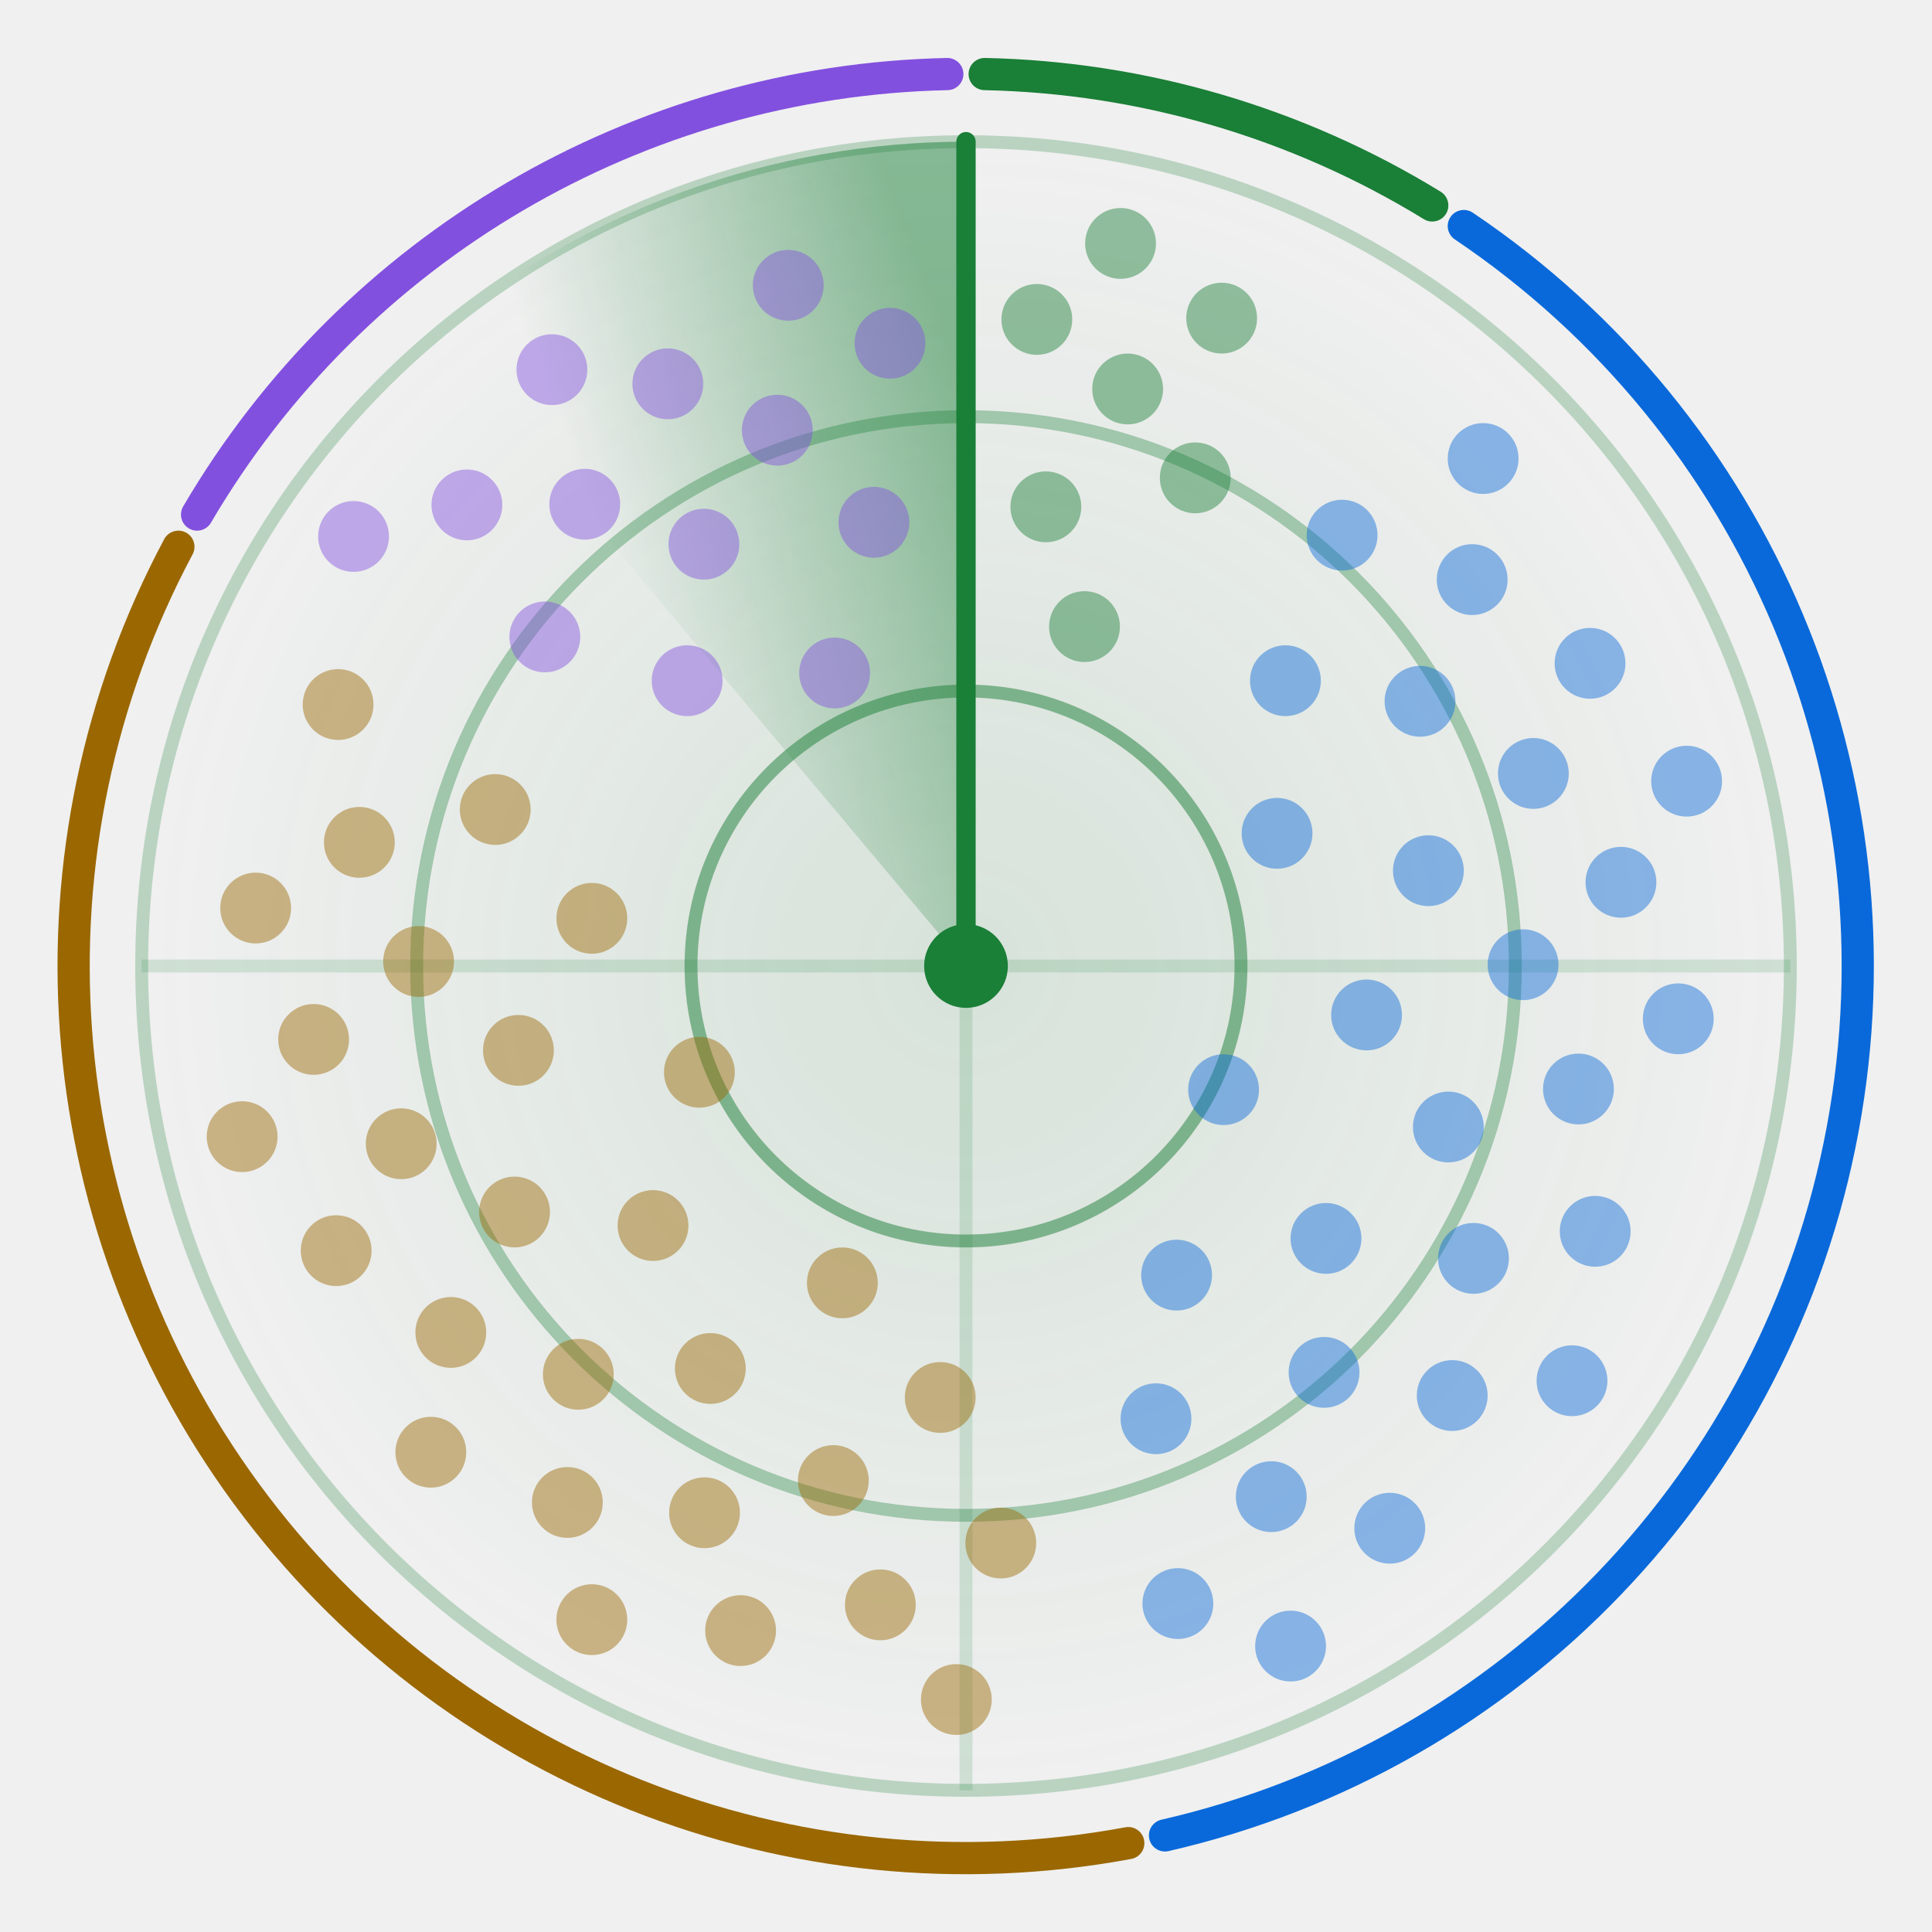
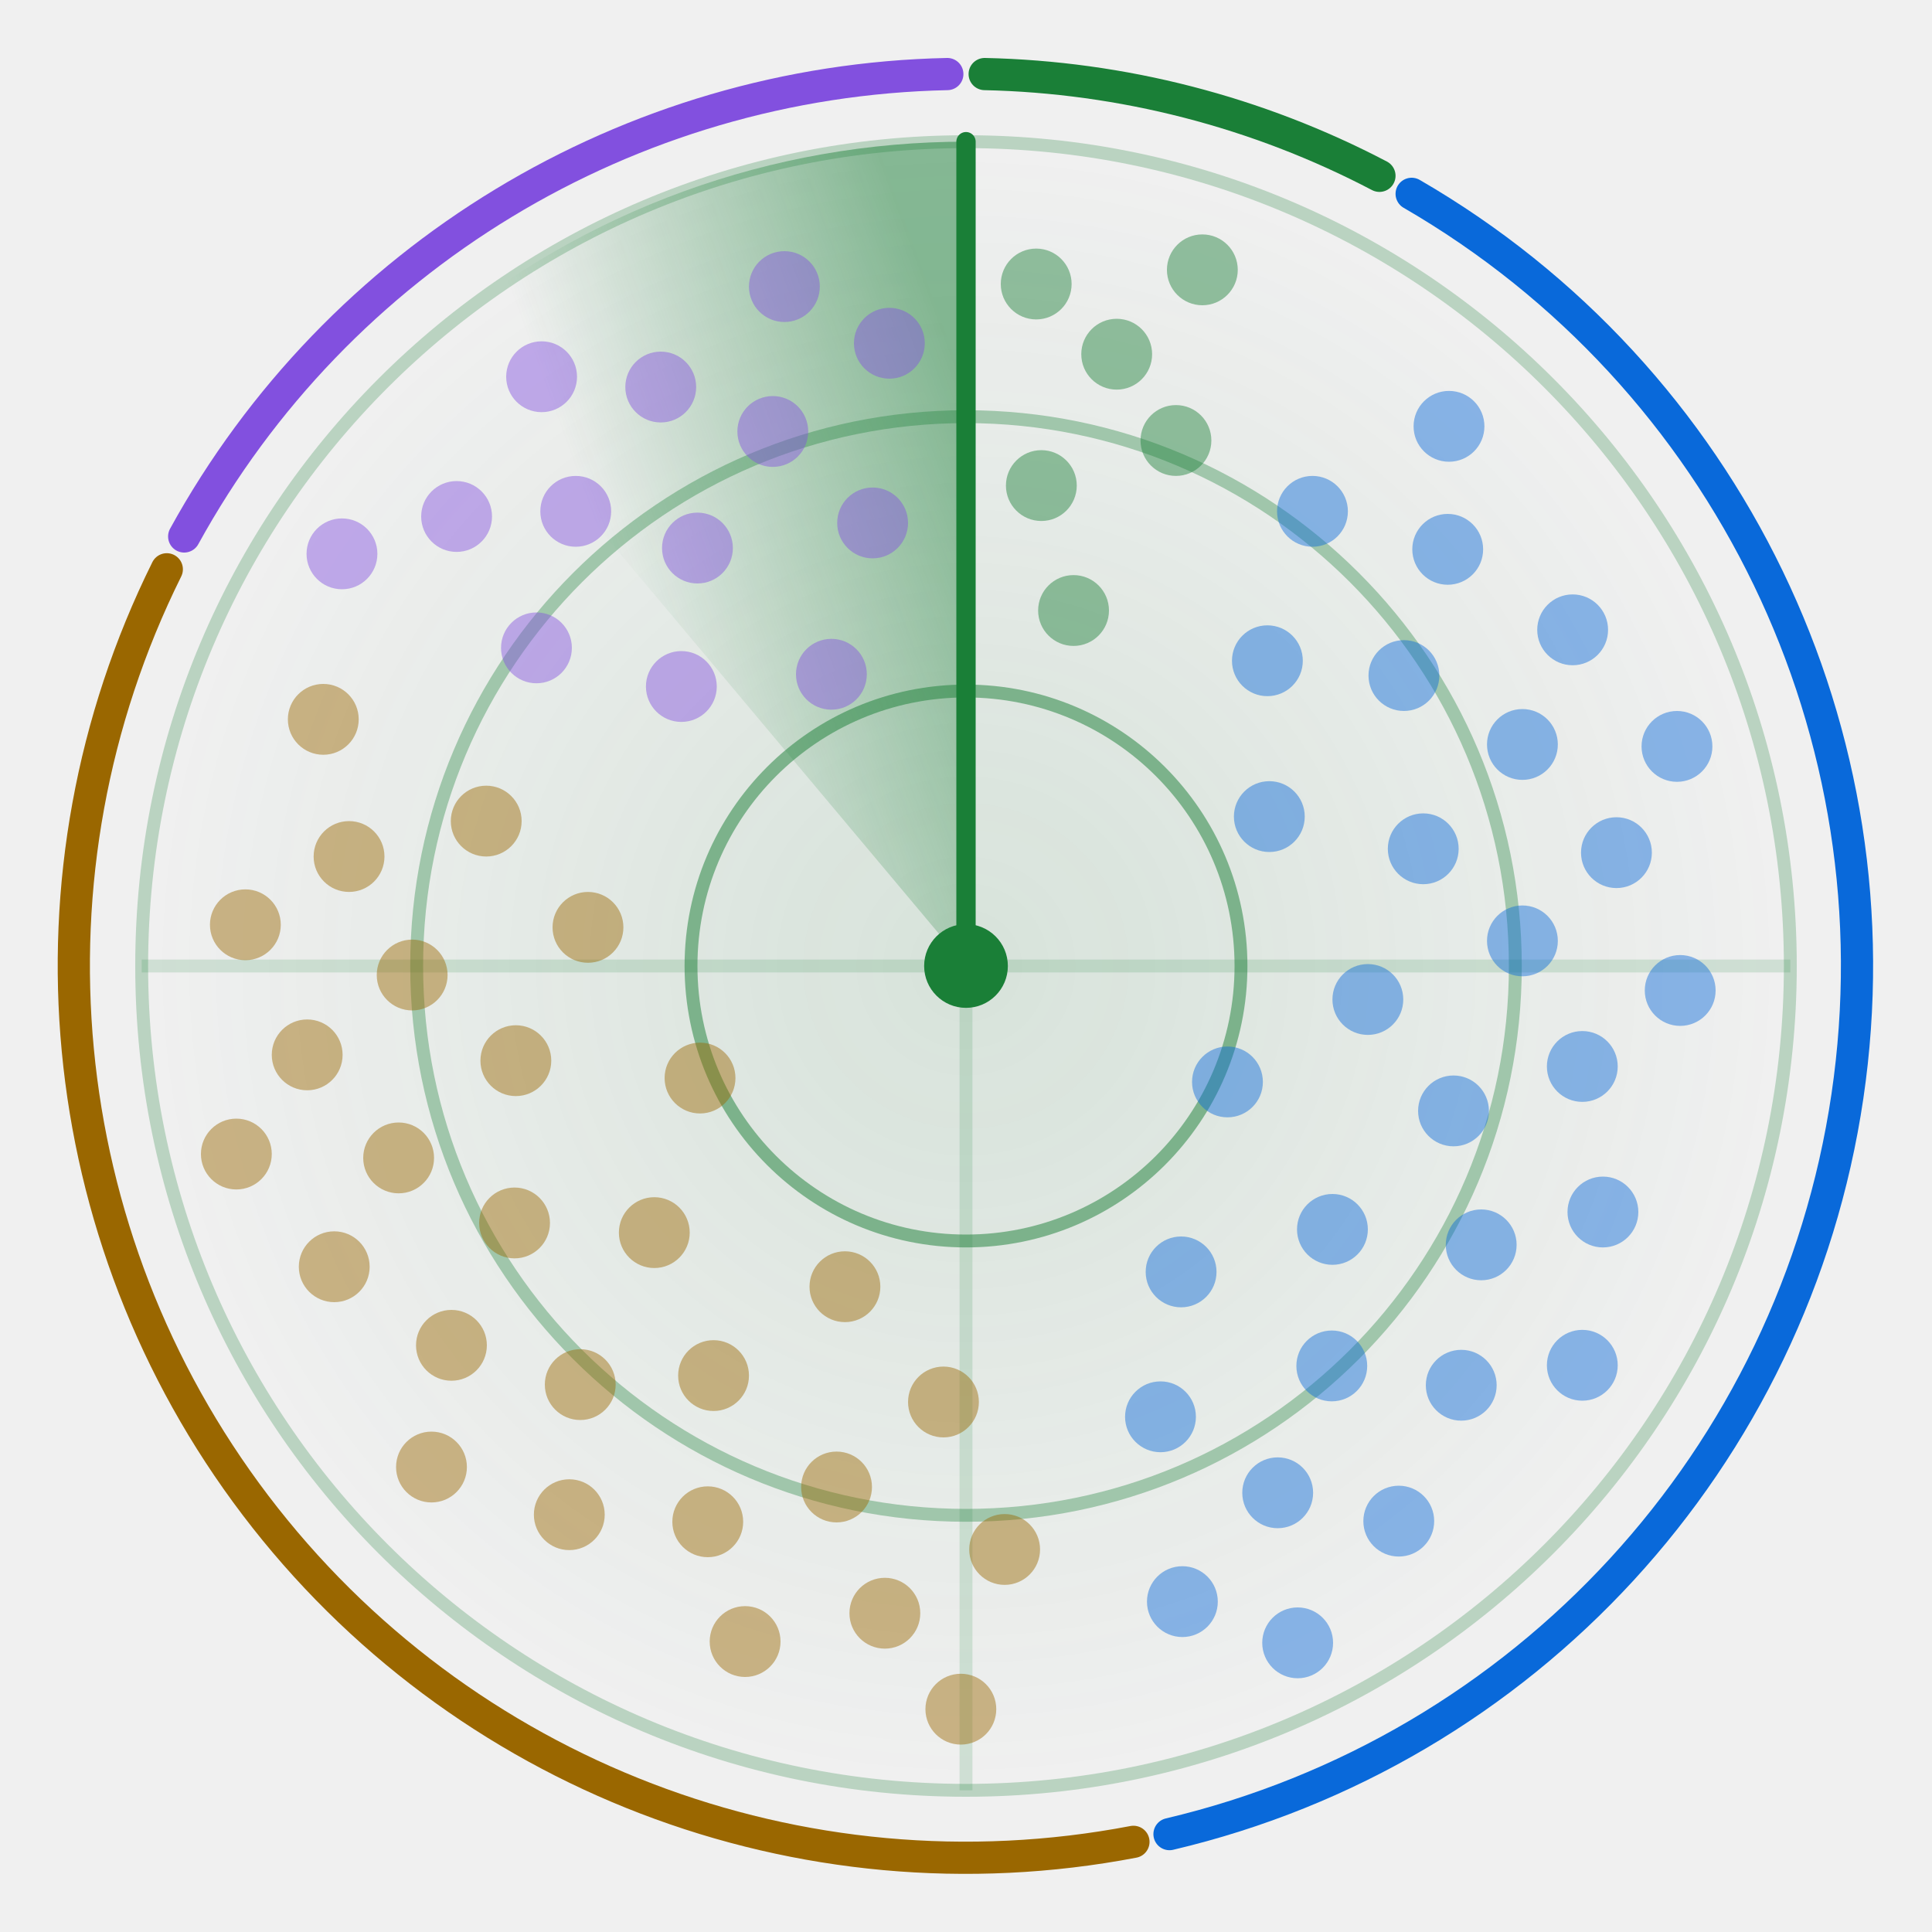
<svg xmlns="http://www.w3.org/2000/svg" width="300" height="300" viewBox="0 0 300 300" role="img" aria-labelledby="title">
  <style>.card{fill:#ffffff;stroke:#d1d9e0}.t{fill:#1f2328}.m{fill:#59636e}.ring{stroke:#1a7f37}.hub{fill:#1a7f37}.beam{stroke:#1a7f37}.s0,.s1,.g0,.g1{stop-color:#1a7f37}.a0{stop-color:#1a7f37}.a1{stop-color:#0969da}.dot.agents,.key.agents{fill:#1a7f37}.rim.agents{stroke:#1a7f37}.dot.apis,.key.apis{fill:#0969da}.rim.apis{stroke:#0969da}.dot.trials,.key.trials{fill:#9a6700}.rim.trials{stroke:#9a6700}.dot.aggregators,.key.aggregators{fill:#8250df}.rim.aggregators{stroke:#8250df}@media (prefers-color-scheme: dark) {.card{fill:#0d1117;stroke:#3d444d}.t{fill:#f0f6fc}.m{fill:#9198a1}.ring{stroke:#3fb950}.hub{fill:#3fb950}.beam{stroke:#3fb950}.s0,.s1,.g0,.g1{stop-color:#3fb950}.a0{stop-color:#3fb950}.a1{stop-color:#4493f8}.dot.agents,.key.agents{fill:#3fb950}.rim.agents{stroke:#3fb950}.dot.apis,.key.apis{fill:#4493f8}.rim.apis{stroke:#4493f8}.dot.trials,.key.trials{fill:#d29922}.rim.trials{stroke:#d29922}.dot.aggregators,.key.aggregators{fill:#ab7df8}.rim.aggregators{stroke:#ab7df8}}.rim{fill:none}.s0{stop-opacity:.5}.s1,.g1{stop-opacity:0}.g0{stop-opacity:.12}.dot{opacity:.45;animation:ping 6s linear infinite}@keyframes ping{0%,4%{opacity:1}55%,100%{opacity:.45}}.turning{animation:turn 6s linear infinite}@keyframes turn{to{transform:rotate(360deg)}}@media (prefers-reduced-motion: reduce) {.dot { animation: none; opacity: 1 } .turning { animation: none }}</style>
  <defs>
    <radialGradient id="glow">
      <stop class="g0" offset="0" />
      <stop class="g1" offset="1" />
    </radialGradient>
  </defs>
  <circle cx="150.0" cy="150.0" r="128.0" fill="url(#glow)" />
  <circle class="ring" cx="150.0" cy="150.0" r="42.7" fill="none" stroke-width="2" stroke-opacity=".5" />
  <circle class="ring" cx="150.0" cy="150.0" r="85.3" fill="none" stroke-width="2" stroke-opacity=".35" />
  <circle class="ring" cx="150.0" cy="150.0" r="128.0" fill="none" stroke-width="2" stroke-opacity=".25" />
  <path class="ring" d="M22.0 150.0H278.0M150.0 22.0V278.0" stroke-width="2" stroke-opacity=".15" />
-   <path class="rim agents" d="M152.9 11.5A138.5 138.5 0 0 1 222.4 31.9" stroke-width="5" stroke-linecap="round" />
-   <path class="rim apis" d="M227.3 35.1A138.5 138.5 0 0 1 180.9 285.0" stroke-width="5" stroke-linecap="round" />
-   <path class="rim trials" d="M175.2 286.2A138.5 138.5 0 0 1 27.7 84.9" stroke-width="5" stroke-linecap="round" />
-   <path class="rim aggregators" d="M30.6 79.9A138.5 138.5 0 0 1 147.1 11.5" stroke-width="5" stroke-linecap="round" />
+   <path class="rim agents" d="M152.9 11.5A138.5 138.5 0 0 1 214.2 27.3" stroke-width="5" stroke-linecap="round" />
+   <path class="rim apis" d="M219.2 30.1A138.5 138.5 0 0 1 181.6 284.8" stroke-width="5" stroke-linecap="round" />
+   <path class="rim trials" d="M176.0 286.0A138.5 138.5 0 0 1 25.9 88.4" stroke-width="5" stroke-linecap="round" />
+   <path class="rim aggregators" d="M28.6 83.3A138.5 138.5 0 0 1 147.1 11.5" stroke-width="5" stroke-linecap="round" />
  <defs>
    <linearGradient id="sweep" gradientUnits="userSpaceOnUse" x1="150.0" y1="60.4" x2="92.4" y2="81.4">
      <stop class="s0" offset="0" />
      <stop class="s1" offset="1" />
    </linearGradient>
  </defs>
  <g class="turning" style="transform-origin:150.0px 150.0px">
    <path fill="url(#sweep)" d="M150.0 150.0L67.7 51.9A128.0 128.0 0 0 1 150.0 22.0Z" />
    <line class="beam" x1="150.0" y1="150.0" x2="150.0" y2="22.0" stroke-width="3" stroke-linecap="round" />
  </g>
-   <circle class="dot agents" cx="168.4" cy="97.3" r="5.5" style="animation-delay:0.32s" />
-   <circle class="dot agents" cx="162.4" cy="78.7" r="5.5" style="animation-delay:0.16s" />
-   <circle class="dot agents" cx="185.6" cy="74.2" r="5.5" style="animation-delay:0.42s" />
-   <circle class="dot agents" cx="175.1" cy="60.4" r="5.5" style="animation-delay:0.26s" />
-   <circle class="dot agents" cx="161.0" cy="49.6" r="5.5" style="animation-delay:0.10s" />
-   <circle class="dot agents" cx="189.7" cy="49.4" r="5.5" style="animation-delay:0.36s" />
-   <circle class="dot agents" cx="174.0" cy="37.8" r="5.5" style="animation-delay:0.20s" />
-   <circle class="dot apis" cx="190.0" cy="169.2" r="5.5" style="animation-delay:1.93s" />
-   <circle class="dot apis" cx="198.3" cy="129.4" r="5.5" style="animation-delay:1.11s" />
-   <circle class="dot apis" cx="182.7" cy="198.0" r="5.5" style="animation-delay:2.43s" />
-   <circle class="dot apis" cx="212.2" cy="157.6" r="5.5" style="animation-delay:1.62s" />
-   <circle class="dot apis" cx="199.6" cy="105.7" r="5.5" style="animation-delay:0.80s" />
-   <circle class="dot apis" cx="205.9" cy="192.3" r="5.5" style="animation-delay:2.12s" />
-   <circle class="dot apis" cx="221.8" cy="135.2" r="5.5" style="animation-delay:1.31s" />
-   <circle class="dot apis" cx="179.5" cy="220.3" r="5.5" style="animation-delay:2.62s" />
-   <circle class="dot apis" cx="224.9" cy="175.0" r="5.5" style="animation-delay:1.81s" />
-   <circle class="dot apis" cx="220.5" cy="108.9" r="5.5" style="animation-delay:1.00s" />
-   <circle class="dot apis" cx="205.6" cy="213.1" r="5.5" style="animation-delay:2.31s" />
-   <circle class="dot apis" cx="236.5" cy="149.8" r="5.5" style="animation-delay:1.50s" />
-   <circle class="dot apis" cx="208.4" cy="83.1" r="5.5" style="animation-delay:0.69s" />
-   <circle class="dot apis" cx="228.8" cy="195.4" r="5.5" style="animation-delay:2.00s" />
-   <circle class="dot apis" cx="238.1" cy="120.1" r="5.5" style="animation-delay:1.19s" />
-   <circle class="dot apis" cx="197.4" cy="232.4" r="5.5" style="animation-delay:2.50s" />
-   <circle class="dot apis" cx="245.1" cy="169.1" r="5.5" style="animation-delay:1.69s" />
-   <circle class="dot apis" cx="228.6" cy="90.0" r="5.5" style="animation-delay:0.88s" />
-   <circle class="dot apis" cx="225.5" cy="216.7" r="5.5" style="animation-delay:2.19s" />
-   <circle class="dot apis" cx="251.7" cy="137.0" r="5.5" style="animation-delay:1.38s" />
-   <circle class="dot apis" cx="182.9" cy="249.0" r="5.5" style="animation-delay:2.69s" />
-   <circle class="dot apis" cx="247.7" cy="191.2" r="5.5" style="animation-delay:1.88s" />
-   <circle class="dot apis" cx="246.9" cy="103.0" r="5.5" style="animation-delay:1.07s" />
-   <circle class="dot apis" cx="215.8" cy="237.3" r="5.5" style="animation-delay:2.38s" />
-   <circle class="dot apis" cx="260.6" cy="158.2" r="5.5" style="animation-delay:1.57s" />
-   <circle class="dot apis" cx="230.3" cy="71.2" r="5.5" style="animation-delay:0.76s" />
-   <circle class="dot apis" cx="244.1" cy="214.4" r="5.5" style="animation-delay:2.07s" />
-   <circle class="dot apis" cx="261.9" cy="121.3" r="5.5" style="animation-delay:1.26s" />
-   <circle class="dot apis" cx="200.4" cy="255.6" r="5.5" style="animation-delay:2.57s" />
-   <circle class="dot trials" cx="108.6" cy="166.5" r="5.5" style="animation-delay:4.14s" />
-   <circle class="dot trials" cx="130.8" cy="199.2" r="5.5" style="animation-delay:3.36s" />
-   <circle class="dot trials" cx="91.9" cy="142.6" r="5.5" style="animation-delay:4.62s" />
-   <circle class="dot trials" cx="101.4" cy="190.3" r="5.5" style="animation-delay:3.84s" />
-   <circle class="dot trials" cx="146.0" cy="217.0" r="5.5" style="animation-delay:3.06s" />
-   <circle class="dot trials" cx="80.5" cy="163.1" r="5.5" style="animation-delay:4.32s" />
-   <circle class="dot trials" cx="110.3" cy="212.5" r="5.5" style="animation-delay:3.54s" />
-   <circle class="dot trials" cx="76.9" cy="125.7" r="5.5" style="animation-delay:4.81s" />
-   <circle class="dot trials" cx="79.9" cy="188.2" r="5.5" style="animation-delay:4.02s" />
-   <circle class="dot trials" cx="129.4" cy="229.9" r="5.5" style="animation-delay:3.24s" />
-   <circle class="dot trials" cx="65.0" cy="149.3" r="5.5" style="animation-delay:4.51s" />
-   <circle class="dot trials" cx="89.8" cy="213.4" r="5.5" style="animation-delay:3.72s" />
-   <circle class="dot trials" cx="155.4" cy="239.6" r="5.5" style="animation-delay:2.94s" />
-   <circle class="dot trials" cx="62.3" cy="177.6" r="5.5" style="animation-delay:4.21s" />
-   <circle class="dot trials" cx="109.4" cy="234.9" r="5.5" style="animation-delay:3.43s" />
-   <circle class="dot trials" cx="55.8" cy="130.8" r="5.5" style="animation-delay:4.69s" />
-   <circle class="dot trials" cx="70.0" cy="206.9" r="5.5" style="animation-delay:3.91s" />
-   <circle class="dot trials" cx="136.7" cy="249.2" r="5.5" style="animation-delay:3.13s" />
-   <circle class="dot trials" cx="48.7" cy="161.4" r="5.5" style="animation-delay:4.39s" />
-   <circle class="dot trials" cx="88.1" cy="233.3" r="5.5" style="animation-delay:3.61s" />
-   <circle class="dot trials" cx="52.5" cy="109.4" r="5.5" style="animation-delay:4.88s" />
-   <circle class="dot trials" cx="52.2" cy="194.2" r="5.5" style="animation-delay:4.09s" />
-   <circle class="dot trials" cx="115.0" cy="253.2" r="5.5" style="animation-delay:3.31s" />
-   <circle class="dot trials" cx="39.7" cy="141.0" r="5.5" style="animation-delay:4.58s" />
-   <circle class="dot trials" cx="66.9" cy="225.5" r="5.5" style="animation-delay:3.80s" />
-   <circle class="dot trials" cx="148.5" cy="263.9" r="5.5" style="animation-delay:3.01s" />
-   <circle class="dot trials" cx="37.6" cy="176.5" r="5.5" style="animation-delay:4.28s" />
-   <circle class="dot trials" cx="91.9" cy="251.5" r="5.5" style="animation-delay:3.50s" />
-   <circle class="dot aggregators" cx="129.6" cy="104.5" r="5.5" style="animation-delay:5.60s" />
-   <circle class="dot aggregators" cx="106.7" cy="105.7" r="5.5" style="animation-delay:5.26s" />
-   <circle class="dot aggregators" cx="135.7" cy="81.1" r="5.5" style="animation-delay:5.80s" />
-   <circle class="dot aggregators" cx="109.3" cy="84.5" r="5.5" style="animation-delay:5.47s" />
-   <circle class="dot aggregators" cx="84.6" cy="98.9" r="5.5" style="animation-delay:5.13s" />
-   <circle class="dot aggregators" cx="120.7" cy="66.8" r="5.5" style="animation-delay:5.68s" />
-   <circle class="dot aggregators" cx="90.8" cy="78.3" r="5.5" style="animation-delay:5.34s" />
-   <circle class="dot aggregators" cx="138.2" cy="53.3" r="5.5" style="animation-delay:5.88s" />
-   <circle class="dot aggregators" cx="103.7" cy="59.6" r="5.5" style="animation-delay:5.55s" />
-   <circle class="dot aggregators" cx="72.5" cy="78.4" r="5.5" style="animation-delay:5.21s" />
-   <circle class="dot aggregators" cx="122.4" cy="44.3" r="5.5" style="animation-delay:5.76s" />
-   <circle class="dot aggregators" cx="85.7" cy="57.4" r="5.5" style="animation-delay:5.42s" />
-   <circle class="dot aggregators" cx="54.9" cy="83.3" r="5.5" style="animation-delay:5.08s" />
+   <circle class="dot agents" cx="166.7" cy="94.8" r="5.5" style="animation-delay:0.28s" />
+   <circle class="dot agents" cx="161.7" cy="75.4" r="5.5" style="animation-delay:0.15s" />
+   <circle class="dot agents" cx="182.6" cy="68.4" r="5.5" style="animation-delay:0.36s" />
+   <circle class="dot agents" cx="173.4" cy="55.0" r="5.5" style="animation-delay:0.23s" />
+   <circle class="dot agents" cx="160.9" cy="44.1" r="5.5" style="animation-delay:0.10s" />
+   <circle class="dot agents" cx="186.7" cy="41.9" r="5.5" style="animation-delay:0.31s" />
+   <circle class="dot apis" cx="190.6" cy="168.0" r="5.5" style="animation-delay:1.90s" />
+   <circle class="dot apis" cx="197.1" cy="126.8" r="5.5" style="animation-delay:1.06s" />
+   <circle class="dot apis" cx="183.4" cy="197.5" r="5.5" style="animation-delay:2.41s" />
+   <circle class="dot apis" cx="212.4" cy="155.2" r="5.5" style="animation-delay:1.58s" />
+   <circle class="dot apis" cx="196.8" cy="102.6" r="5.5" style="animation-delay:0.74s" />
+   <circle class="dot apis" cx="206.9" cy="190.9" r="5.5" style="animation-delay:2.10s" />
+   <circle class="dot apis" cx="221.0" cy="131.8" r="5.5" style="animation-delay:1.26s" />
+   <circle class="dot apis" cx="180.2" cy="220.0" r="5.5" style="animation-delay:2.61s" />
+   <circle class="dot apis" cx="225.7" cy="172.5" r="5.5" style="animation-delay:1.78s" />
+   <circle class="dot apis" cx="218.0" cy="104.9" r="5.5" style="animation-delay:0.94s" />
+   <circle class="dot apis" cx="206.8" cy="212.1" r="5.5" style="animation-delay:2.29s" />
+   <circle class="dot apis" cx="236.4" cy="146.1" r="5.5" style="animation-delay:1.46s" />
+   <circle class="dot apis" cx="203.8" cy="79.4" r="5.5" style="animation-delay:0.62s" />
+   <circle class="dot apis" cx="230.0" cy="193.3" r="5.5" style="animation-delay:1.97s" />
+   <circle class="dot apis" cx="236.4" cy="115.6" r="5.5" style="animation-delay:1.14s" />
+   <circle class="dot apis" cx="198.4" cy="231.8" r="5.5" style="animation-delay:2.49s" />
+   <circle class="dot apis" cx="245.7" cy="165.6" r="5.5" style="animation-delay:1.65s" />
+   <circle class="dot apis" cx="224.8" cy="85.3" r="5.5" style="animation-delay:0.82s" />
+   <circle class="dot apis" cx="226.9" cy="215.1" r="5.5" style="animation-delay:2.17s" />
+   <circle class="dot apis" cx="251.0" cy="132.4" r="5.5" style="animation-delay:1.34s" />
+   <circle class="dot apis" cx="183.6" cy="248.7" r="5.5" style="animation-delay:2.69s" />
+   <circle class="dot apis" cx="248.9" cy="188.2" r="5.5" style="animation-delay:1.85s" />
+   <circle class="dot apis" cx="244.2" cy="97.8" r="5.5" style="animation-delay:1.02s" />
+   <circle class="dot apis" cx="217.2" cy="236.2" r="5.5" style="animation-delay:2.37s" />
+   <circle class="dot apis" cx="260.9" cy="153.8" r="5.5" style="animation-delay:1.53s" />
+   <circle class="dot apis" cx="225.0" cy="66.2" r="5.5" style="animation-delay:0.70s" />
+   <circle class="dot apis" cx="245.7" cy="212.0" r="5.5" style="animation-delay:2.05s" />
+   <circle class="dot apis" cx="260.4" cy="115.9" r="5.5" style="animation-delay:1.21s" />
+   <circle class="dot apis" cx="201.5" cy="255.1" r="5.5" style="animation-delay:2.56s" />
+   <circle class="dot trials" cx="108.7" cy="167.4" r="5.5" style="animation-delay:4.12s" />
+   <circle class="dot trials" cx="131.2" cy="199.8" r="5.5" style="animation-delay:3.35s" />
+   <circle class="dot trials" cx="91.3" cy="144.0" r="5.5" style="animation-delay:4.60s" />
+   <circle class="dot trials" cx="101.6" cy="191.4" r="5.5" style="animation-delay:3.82s" />
+   <circle class="dot trials" cx="146.5" cy="217.7" r="5.5" style="animation-delay:3.05s" />
+   <circle class="dot trials" cx="80.1" cy="164.7" r="5.5" style="animation-delay:4.30s" />
+   <circle class="dot trials" cx="110.8" cy="213.6" r="5.5" style="animation-delay:3.53s" />
+   <circle class="dot trials" cx="75.5" cy="127.5" r="5.5" style="animation-delay:4.78s" />
+   <circle class="dot trials" cx="79.9" cy="189.9" r="5.5" style="animation-delay:4.01s" />
+   <circle class="dot trials" cx="129.9" cy="230.9" r="5.5" style="animation-delay:3.23s" />
+   <circle class="dot trials" cx="64.0" cy="151.4" r="5.5" style="animation-delay:4.48s" />
+   <circle class="dot trials" cx="90.1" cy="215.0" r="5.5" style="animation-delay:3.71s" />
+   <circle class="dot trials" cx="156.0" cy="240.6" r="5.5" style="animation-delay:2.94s" />
+   <circle class="dot trials" cx="61.9" cy="179.8" r="5.5" style="animation-delay:4.19s" />
+   <circle class="dot trials" cx="109.9" cy="236.3" r="5.5" style="animation-delay:3.41s" />
+   <circle class="dot trials" cx="54.2" cy="133.0" r="5.5" style="animation-delay:4.67s" />
+   <circle class="dot trials" cx="70.1" cy="208.9" r="5.5" style="animation-delay:3.89s" />
+   <circle class="dot trials" cx="137.4" cy="250.5" r="5.5" style="animation-delay:3.12s" />
+   <circle class="dot trials" cx="47.7" cy="163.8" r="5.5" style="animation-delay:4.37s" />
+   <circle class="dot trials" cx="88.4" cy="235.2" r="5.5" style="animation-delay:3.60s" />
+   <circle class="dot trials" cx="50.2" cy="111.7" r="5.5" style="animation-delay:4.85s" />
+   <circle class="dot trials" cx="51.9" cy="196.7" r="5.5" style="animation-delay:4.08s" />
+   <circle class="dot trials" cx="115.7" cy="254.9" r="5.5" style="animation-delay:3.30s" />
+   <circle class="dot trials" cx="38.1" cy="143.6" r="5.5" style="animation-delay:4.55s" />
+   <circle class="dot trials" cx="67.0" cy="227.8" r="5.5" style="animation-delay:3.78s" />
+   <circle class="dot trials" cx="149.2" cy="265.4" r="5.5" style="animation-delay:3.01s" />
+   <circle class="dot trials" cx="36.7" cy="179.2" r="5.5" style="animation-delay:4.26s" />
+   <circle class="dot aggregators" cx="129.1" cy="104.7" r="5.5" style="animation-delay:5.59s" />
+   <circle class="dot aggregators" cx="105.8" cy="106.6" r="5.5" style="animation-delay:5.24s" />
+   <circle class="dot aggregators" cx="135.5" cy="81.2" r="5.5" style="animation-delay:5.80s" />
+   <circle class="dot aggregators" cx="108.3" cy="85.1" r="5.5" style="animation-delay:5.45s" />
+   <circle class="dot aggregators" cx="83.3" cy="100.6" r="5.5" style="animation-delay:5.11s" />
+   <circle class="dot aggregators" cx="120.0" cy="67.0" r="5.5" style="animation-delay:5.67s" />
+   <circle class="dot aggregators" cx="89.4" cy="79.4" r="5.5" style="animation-delay:5.32s" />
+   <circle class="dot aggregators" cx="138.1" cy="53.3" r="5.5" style="animation-delay:5.88s" />
+   <circle class="dot aggregators" cx="102.6" cy="60.1" r="5.5" style="animation-delay:5.54s" />
+   <circle class="dot aggregators" cx="70.9" cy="80.2" r="5.5" style="animation-delay:5.19s" />
+   <circle class="dot aggregators" cx="121.8" cy="44.5" r="5.5" style="animation-delay:5.75s" />
+   <circle class="dot aggregators" cx="84.1" cy="58.5" r="5.5" style="animation-delay:5.40s" />
+   <circle class="dot aggregators" cx="53.1" cy="86.0" r="5.5" style="animation-delay:5.06s" />
  <circle class="hub" cx="150.0" cy="150.0" r="6.5" />
</svg>
